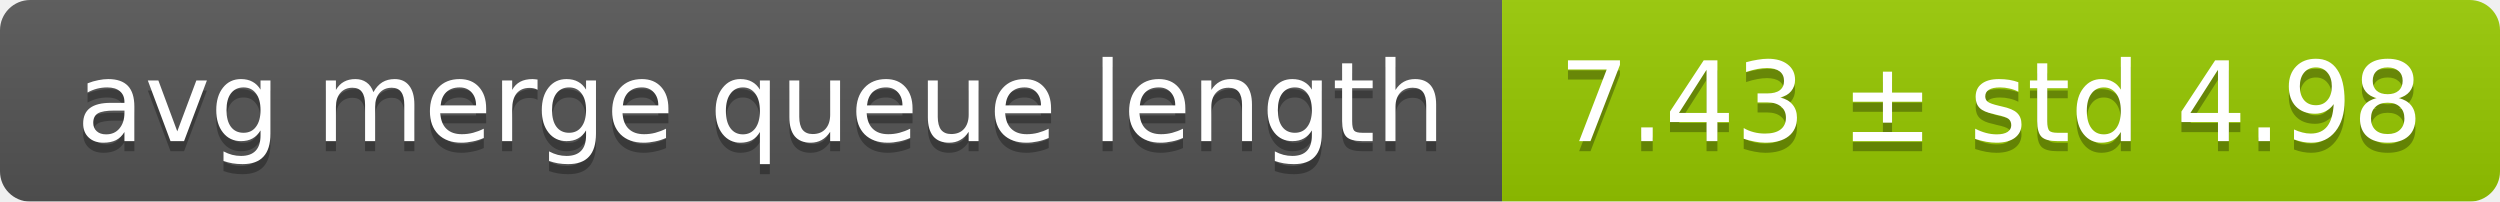
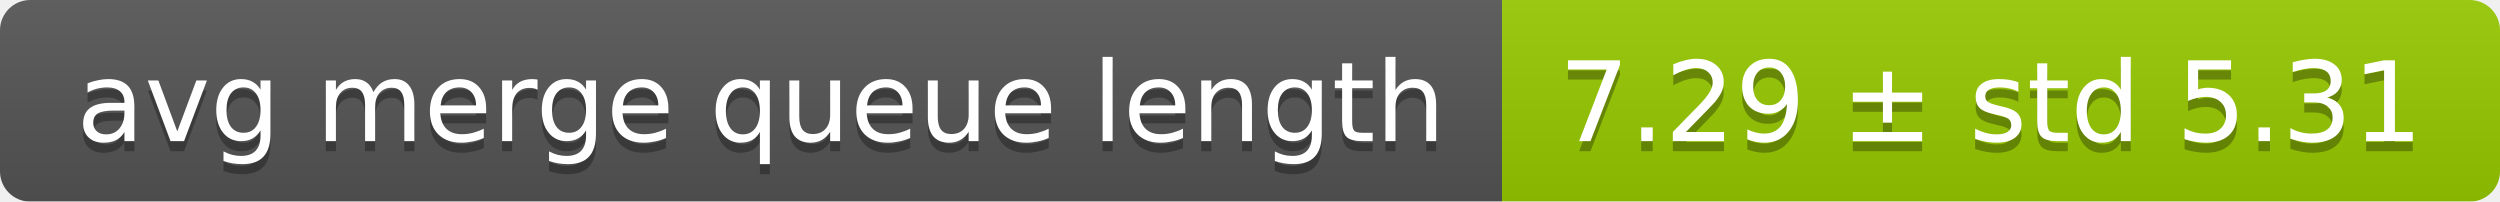
<svg xmlns="http://www.w3.org/2000/svg" width="248" height="20">
  <linearGradient id="smooth" x2="0" y2="100%">
    <stop offset="0" stop-color="#bbb" stop-opacity=".1" />
    <stop offset="1" stop-opacity=".1" />
  </linearGradient>
  <mask id="round">
    <rect width="248" height="20" rx="3" fill="#fff" />
  </mask>
  <g mask="url(#round)">
    <rect width="149" height="20" fill="#555" />
    <rect x="149" width="99" height="20" fill="#97ca00" />
    <rect width="248" height="20" fill="url(#smooth)" />
  </g>
  <g fill="#fff" text-anchor="middle" font-family="DejaVu Sans,Verdana,Geneva,sans-serif" font-size="11">
    <text x="75.5" y="15" fill="#010101" fill-opacity=".3">avg merge queue length</text>
    <text x="75.5" y="14">avg merge queue length</text>
-     <text x="197.5" y="15" fill="#010101" fill-opacity=".3">7.43 ± std 4.98</text>
-     <text x="197.5" y="14">7.43 ± std 4.98</text>
+     <text x="197.5" y="15" fill="#010101" fill-opacity=".3">7.29 ± std 5.31</text>
+     <text x="197.5" y="14">7.29 ± std 5.31</text>
  </g>
</svg>
